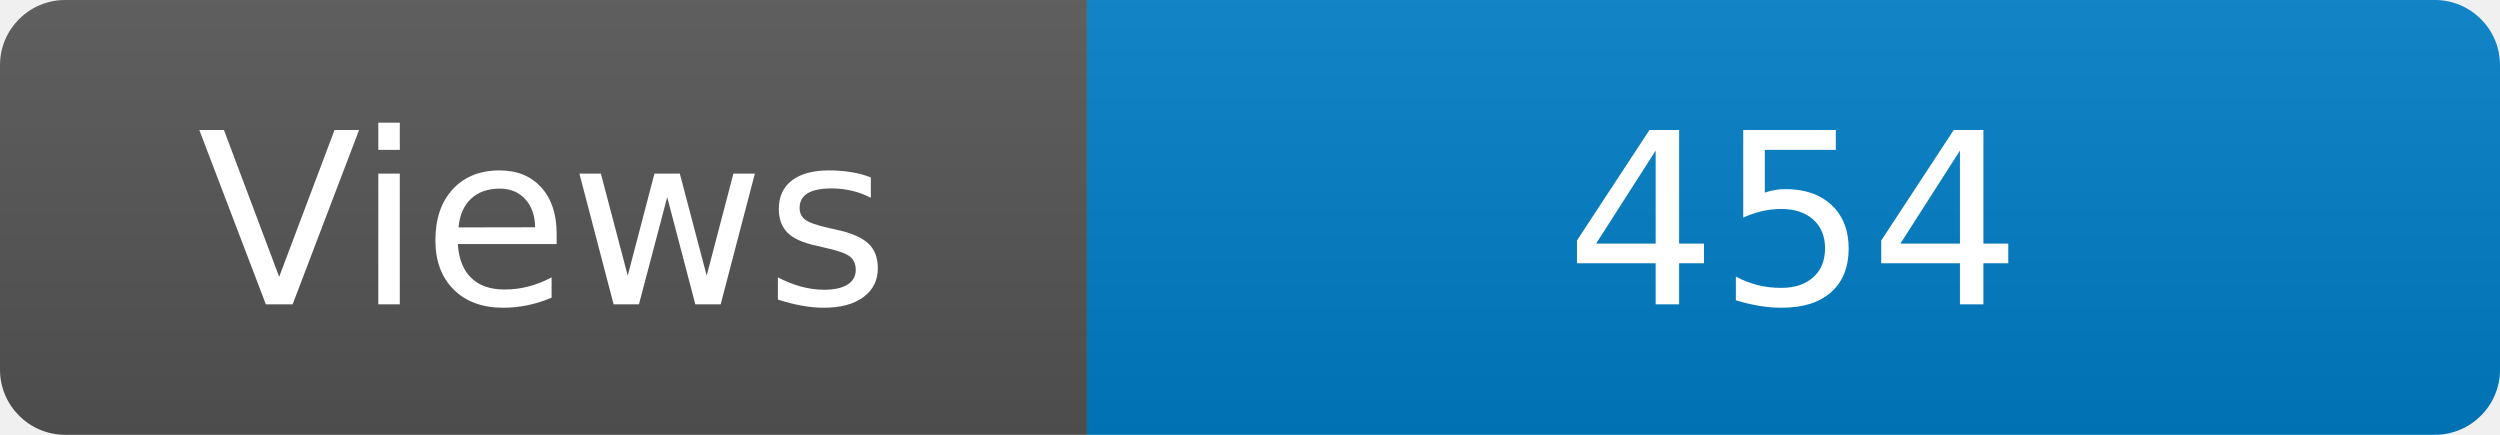
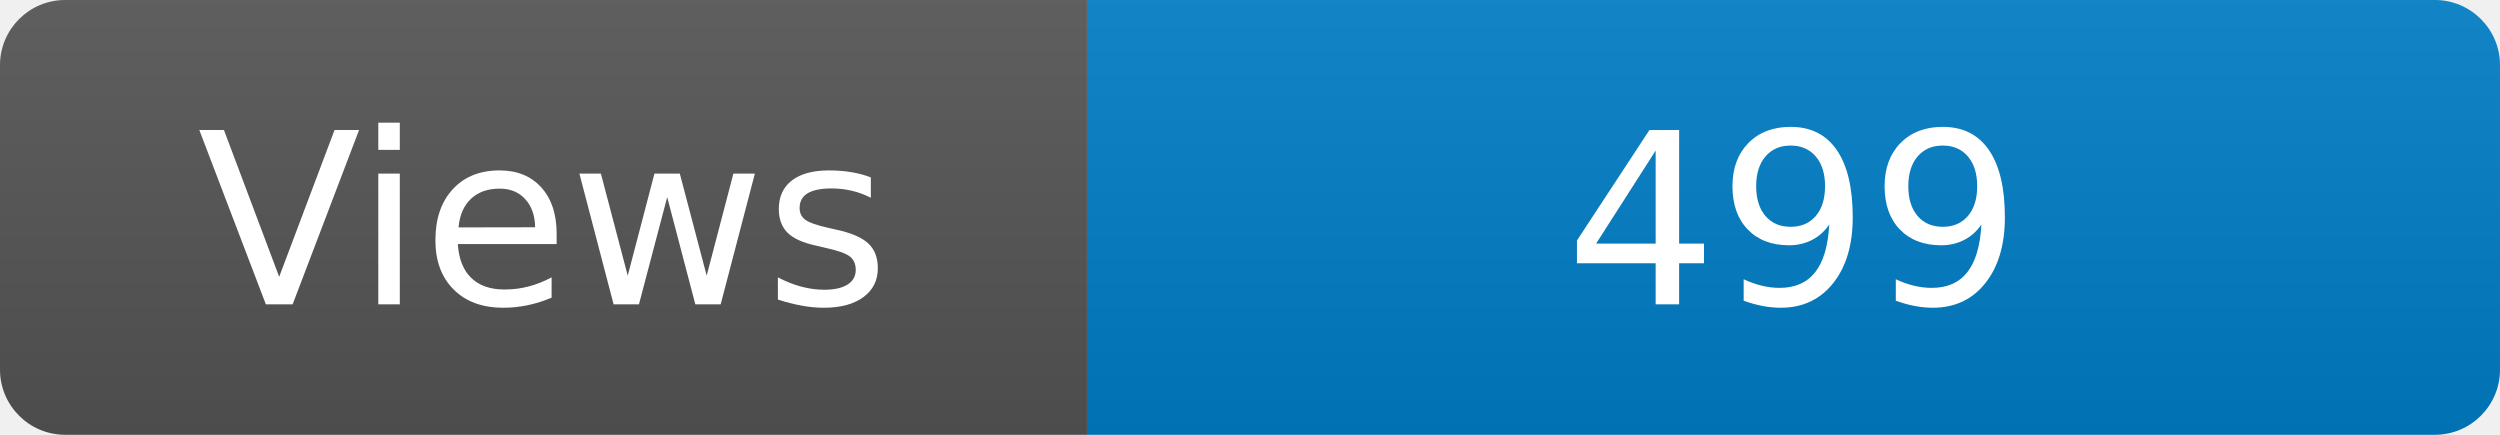
<svg xmlns="http://www.w3.org/2000/svg" width="115" height="20" role="img" aria-label="Maintained?: yes">
  <linearGradient id="s" x2="0" y2="100%">
    <stop offset="0" stop-color="#bbb" stop-opacity=".1" />
    <stop offset="1" stop-opacity=".1" />
  </linearGradient>
  <clipPath id="r">
    <rect width="115" height="20" rx="3" fill="#fff" />
  </clipPath>
  <g clip-path="url(#r)">
    <rect width="50" height="20" fill="#555" />
    <rect x="50" width="160" height="20" fill="#007ec6" />
    <rect width="115" height="20" fill="url(#s)" />
  </g>
  <g fill="#fff" text-anchor="middle" font-family="Verdana,Geneva,DejaVu Sans,sans-serif" font-size="110">
    <text x="250" y="140" transform="scale(.1)" fill="#fff">Views</text>
-     <text x="825" y="140" transform="scale(.1)" fill="#fff">454</text>
+     <text x="825" y="140" transform="scale(.1)" fill="#fff">499</text>
  </g>
</svg>
